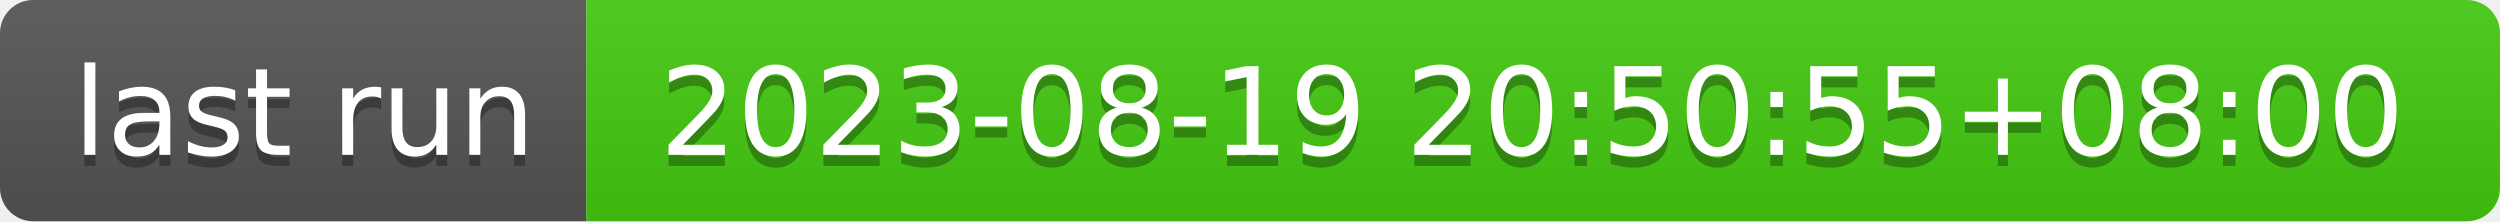
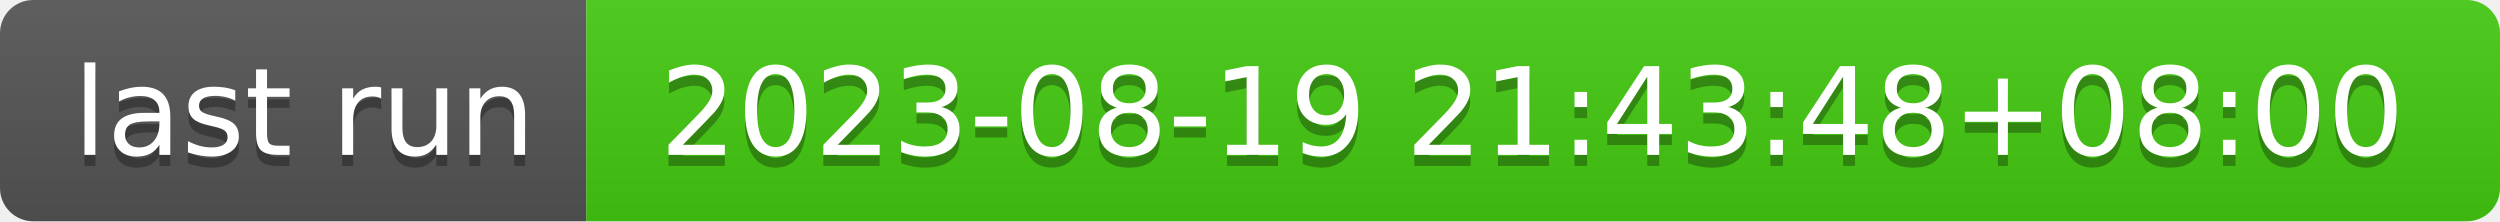
- <svg xmlns="http://www.w3.org/2000/svg" width="226" height="20" role="img" aria-label="last run: 2023-08-19 20:50:55+08:00">
+ <svg xmlns="http://www.w3.org/2000/svg" width="226" height="20" role="img" aria-label="last run: 2023-08-19 21:43:48+08:00">
  <linearGradient id="s" x2="0" y2="100%">
    <stop offset="0" stop-color="#bbb" stop-opacity=".1" />
    <stop offset="1" stop-opacity=".1" />
  </linearGradient>
  <clipPath id="r">
    <rect width="226" height="20" rx="3" fill="#fff" />
  </clipPath>
  <g clip-path="url(#r)">
    <rect width="53" height="20" fill="#555" />
    <rect x="53" width="173" height="20" fill="#4c1" />
    <rect width="226" height="20" fill="url(#s)" />
  </g>
  <g fill="#fff" text-anchor="middle" font-family="Verdana,Geneva,DejaVu Sans,sans-serif" text-rendering="geometricPrecision" font-size="110">
    <text aria-hidden="true" x="275" y="150" fill="#010101" fill-opacity=".3" transform="scale(.1)" textLength="430">last run</text>
    <text x="275" y="140" transform="scale(.1)" fill="#fff" textLength="430">last run</text>
-     <text aria-hidden="true" x="1385" y="150" fill="#010101" fill-opacity=".3" transform="scale(.1)" textLength="1630">2023-08-19 20:50:55+08:00</text>
-     <text x="1385" y="140" transform="scale(.1)" fill="#fff" textLength="1630">2023-08-19 20:50:55+08:00</text>
+     <text aria-hidden="true" x="1385" y="150" fill="#010101" fill-opacity=".3" transform="scale(.1)" textLength="1630">2023-08-19 21:43:48+08:00</text>
+     <text x="1385" y="140" transform="scale(.1)" fill="#fff" textLength="1630">2023-08-19 21:43:48+08:00</text>
  </g>
</svg>
